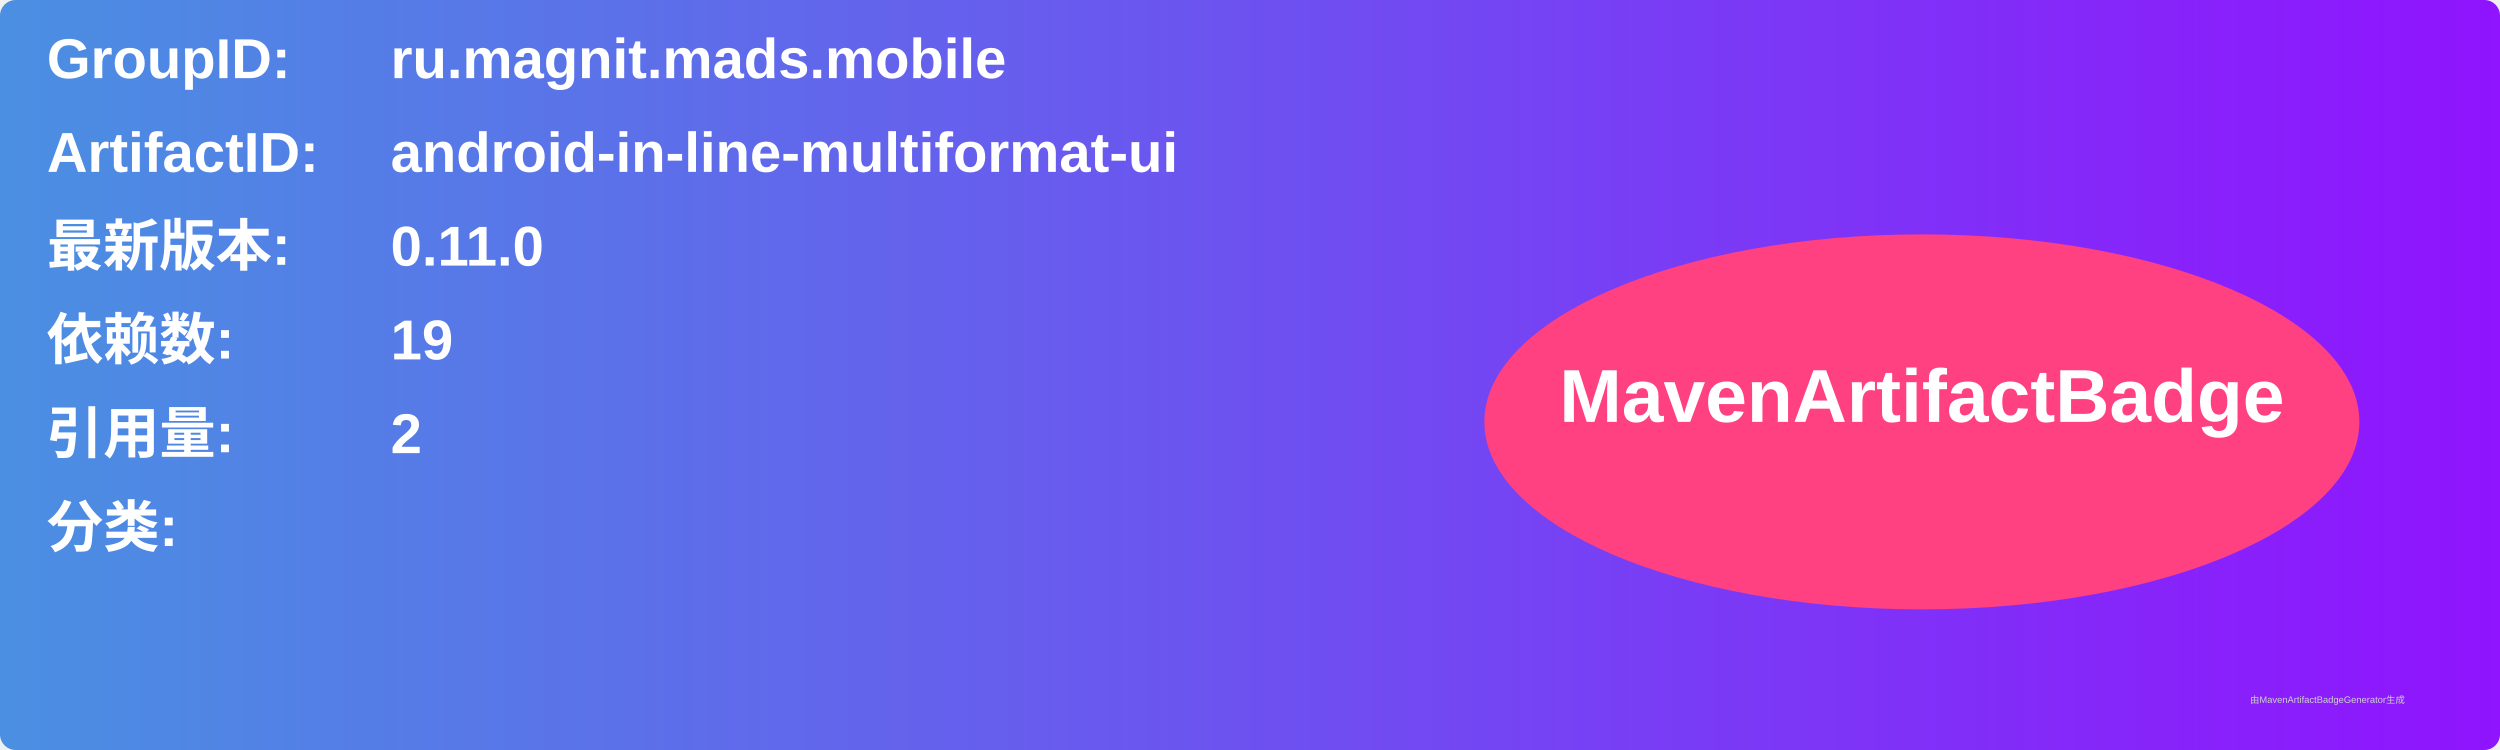
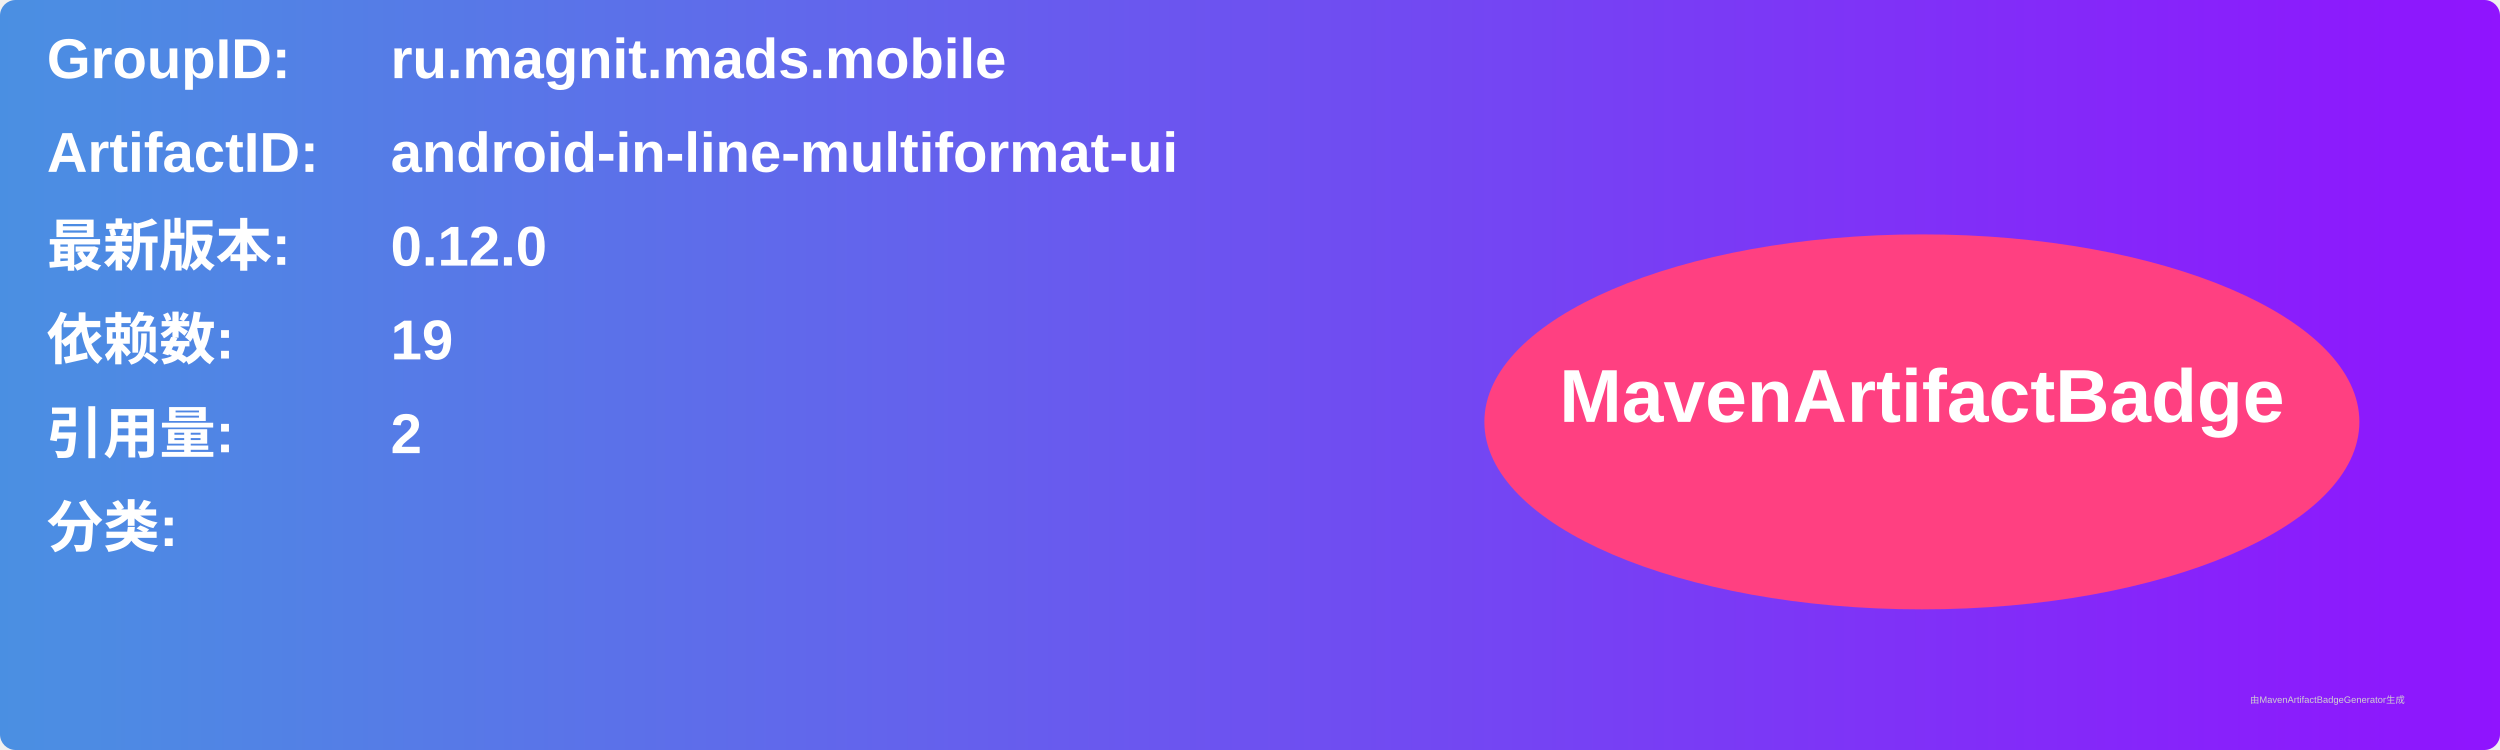
<svg xmlns="http://www.w3.org/2000/svg" width="800" height="240" viewBox="0 0 800 240">
  <linearGradient id="grad" x1="0%" y1="0%" x2="100%" y2="0%">
    <stop offset="0%" stop-color="#4a90e2" />
    <stop offset="100%" stop-color="#9013fe" />
  </linearGradient>
  <rect width="100%" height="100%" rx="5" ry="5" fill="url(#grad)" />
  <g transform="translate(15, 15)">
    <text x="0" y="10" font-family="Arial" font-size="18" fill="white" font-weight="bold" width="260">GroupID:</text>
    <text x="110" y="10" font-family="Arial" font-size="18" fill="white" font-weight="bold" width="460">ru.magnit.mads.mobile</text>
    <text x="0" y="40" font-family="Arial" font-size="18" fill="white" font-weight="bold" width="260">ArtifactID:</text>
    <text x="110" y="40" font-family="Arial" font-size="18" fill="white" font-weight="bold" width="460">android-in-line-multiformat-ui</text>
    <text x="0" y="70" font-family="Arial" font-size="18" fill="white" font-weight="bold">最新版本:</text>
    <text x="110" y="70" font-family="Arial" font-size="18" fill="white" font-weight="bold">
-       <tspan font-weight="bold">0.11.0</tspan>
+       <tspan font-weight="bold">0.12.0</tspan>
    </text>
    <text x="0" y="100" font-family="Arial" font-size="18" fill="white" font-weight="bold">依赖数: </text>
    <text x="110" y="100" font-family="Arial" font-size="18" fill="white">
      <tspan font-weight="bold">19</tspan>
    </text>
    <text x="0" y="130" font-family="Arial" font-size="18" fill="white" font-weight="bold">引用量: </text>
    <text x="110" y="130" font-family="Arial" font-size="18" fill="white">
      <tspan font-weight="bold">2</tspan>
    </text>
    <text x="0" y="160" font-family="Arial" font-size="18" fill="white" font-weight="bold">分类:</text>
    <text x="10" y="190" font-family="Arial" font-size="10" fill="white">
      <tspan font-weight="bold" />
    </text>
    <ellipse cx="600" cy="120" rx="140" ry="60" fill="#ff4081" />
    <text x="600" y="120" text-anchor="middle" font-family="Arial" font-size="24" fill="white" font-weight="bold">MavenArtifactBadge</text>
  </g>
  <text x="720" y="225" font-family="Arial" font-size="3" fill="#d0d0d0">由MavenArtifactBadgeGenerator生成</text>
</svg>
